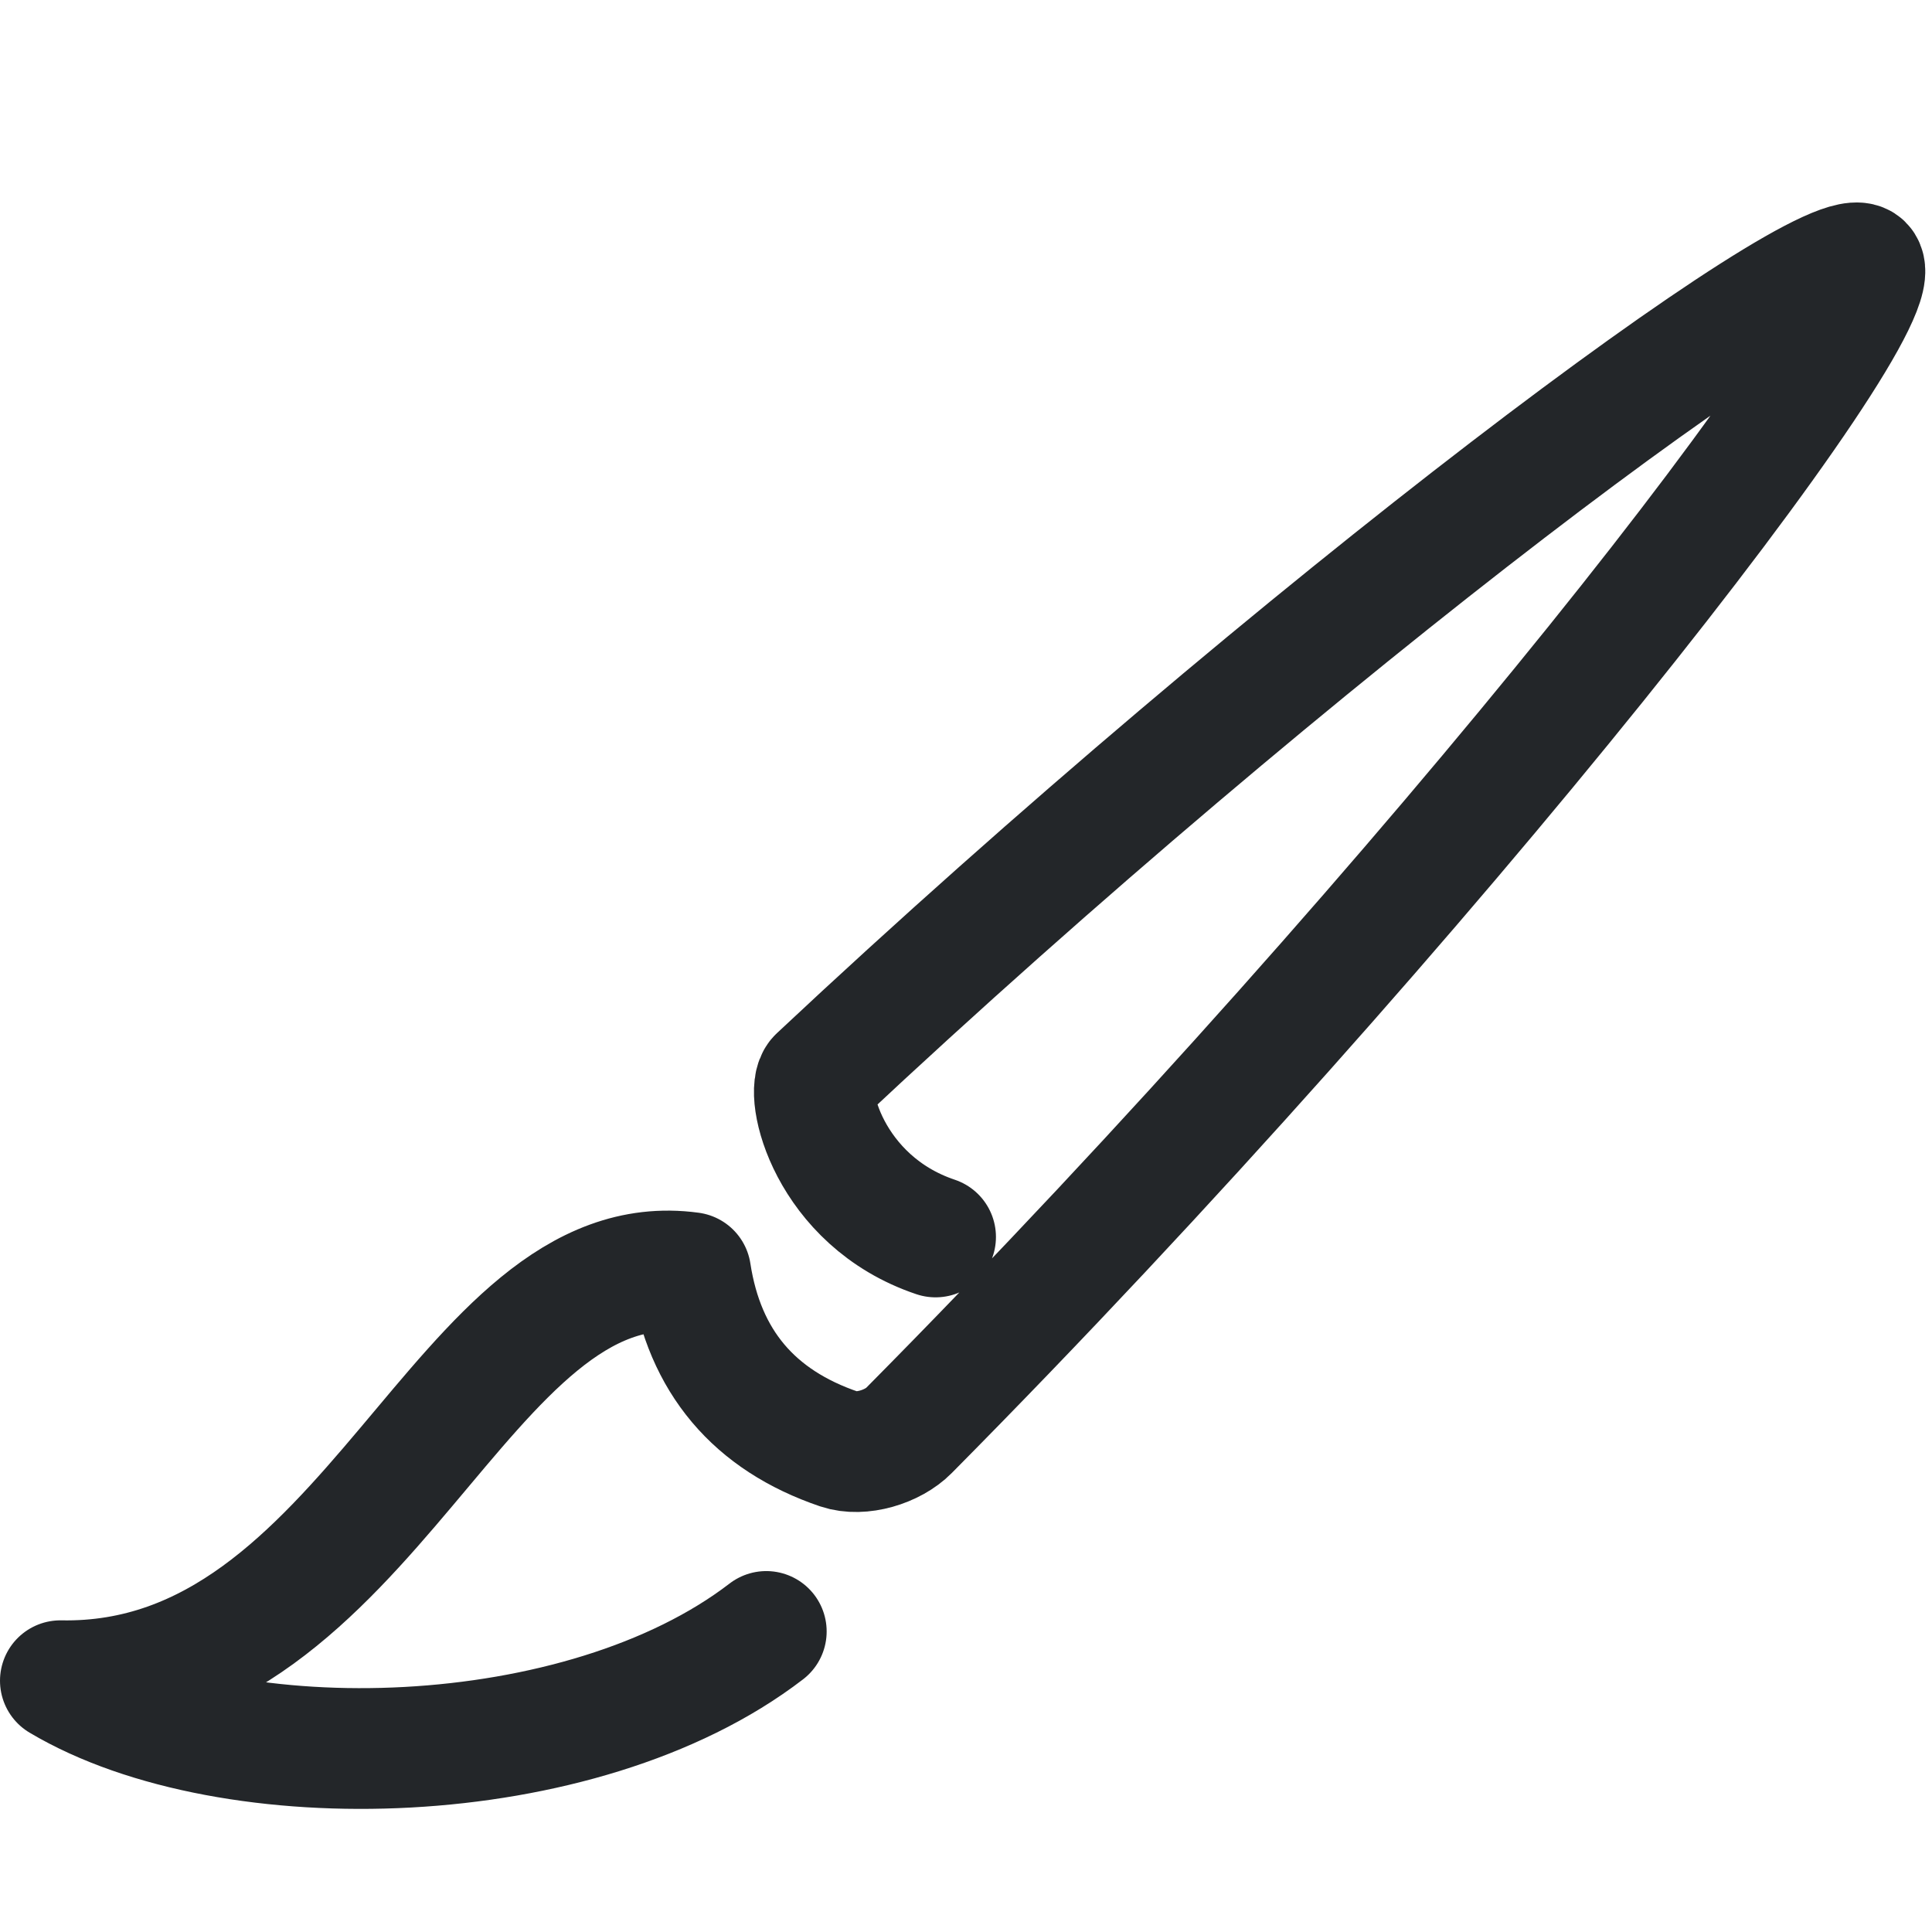
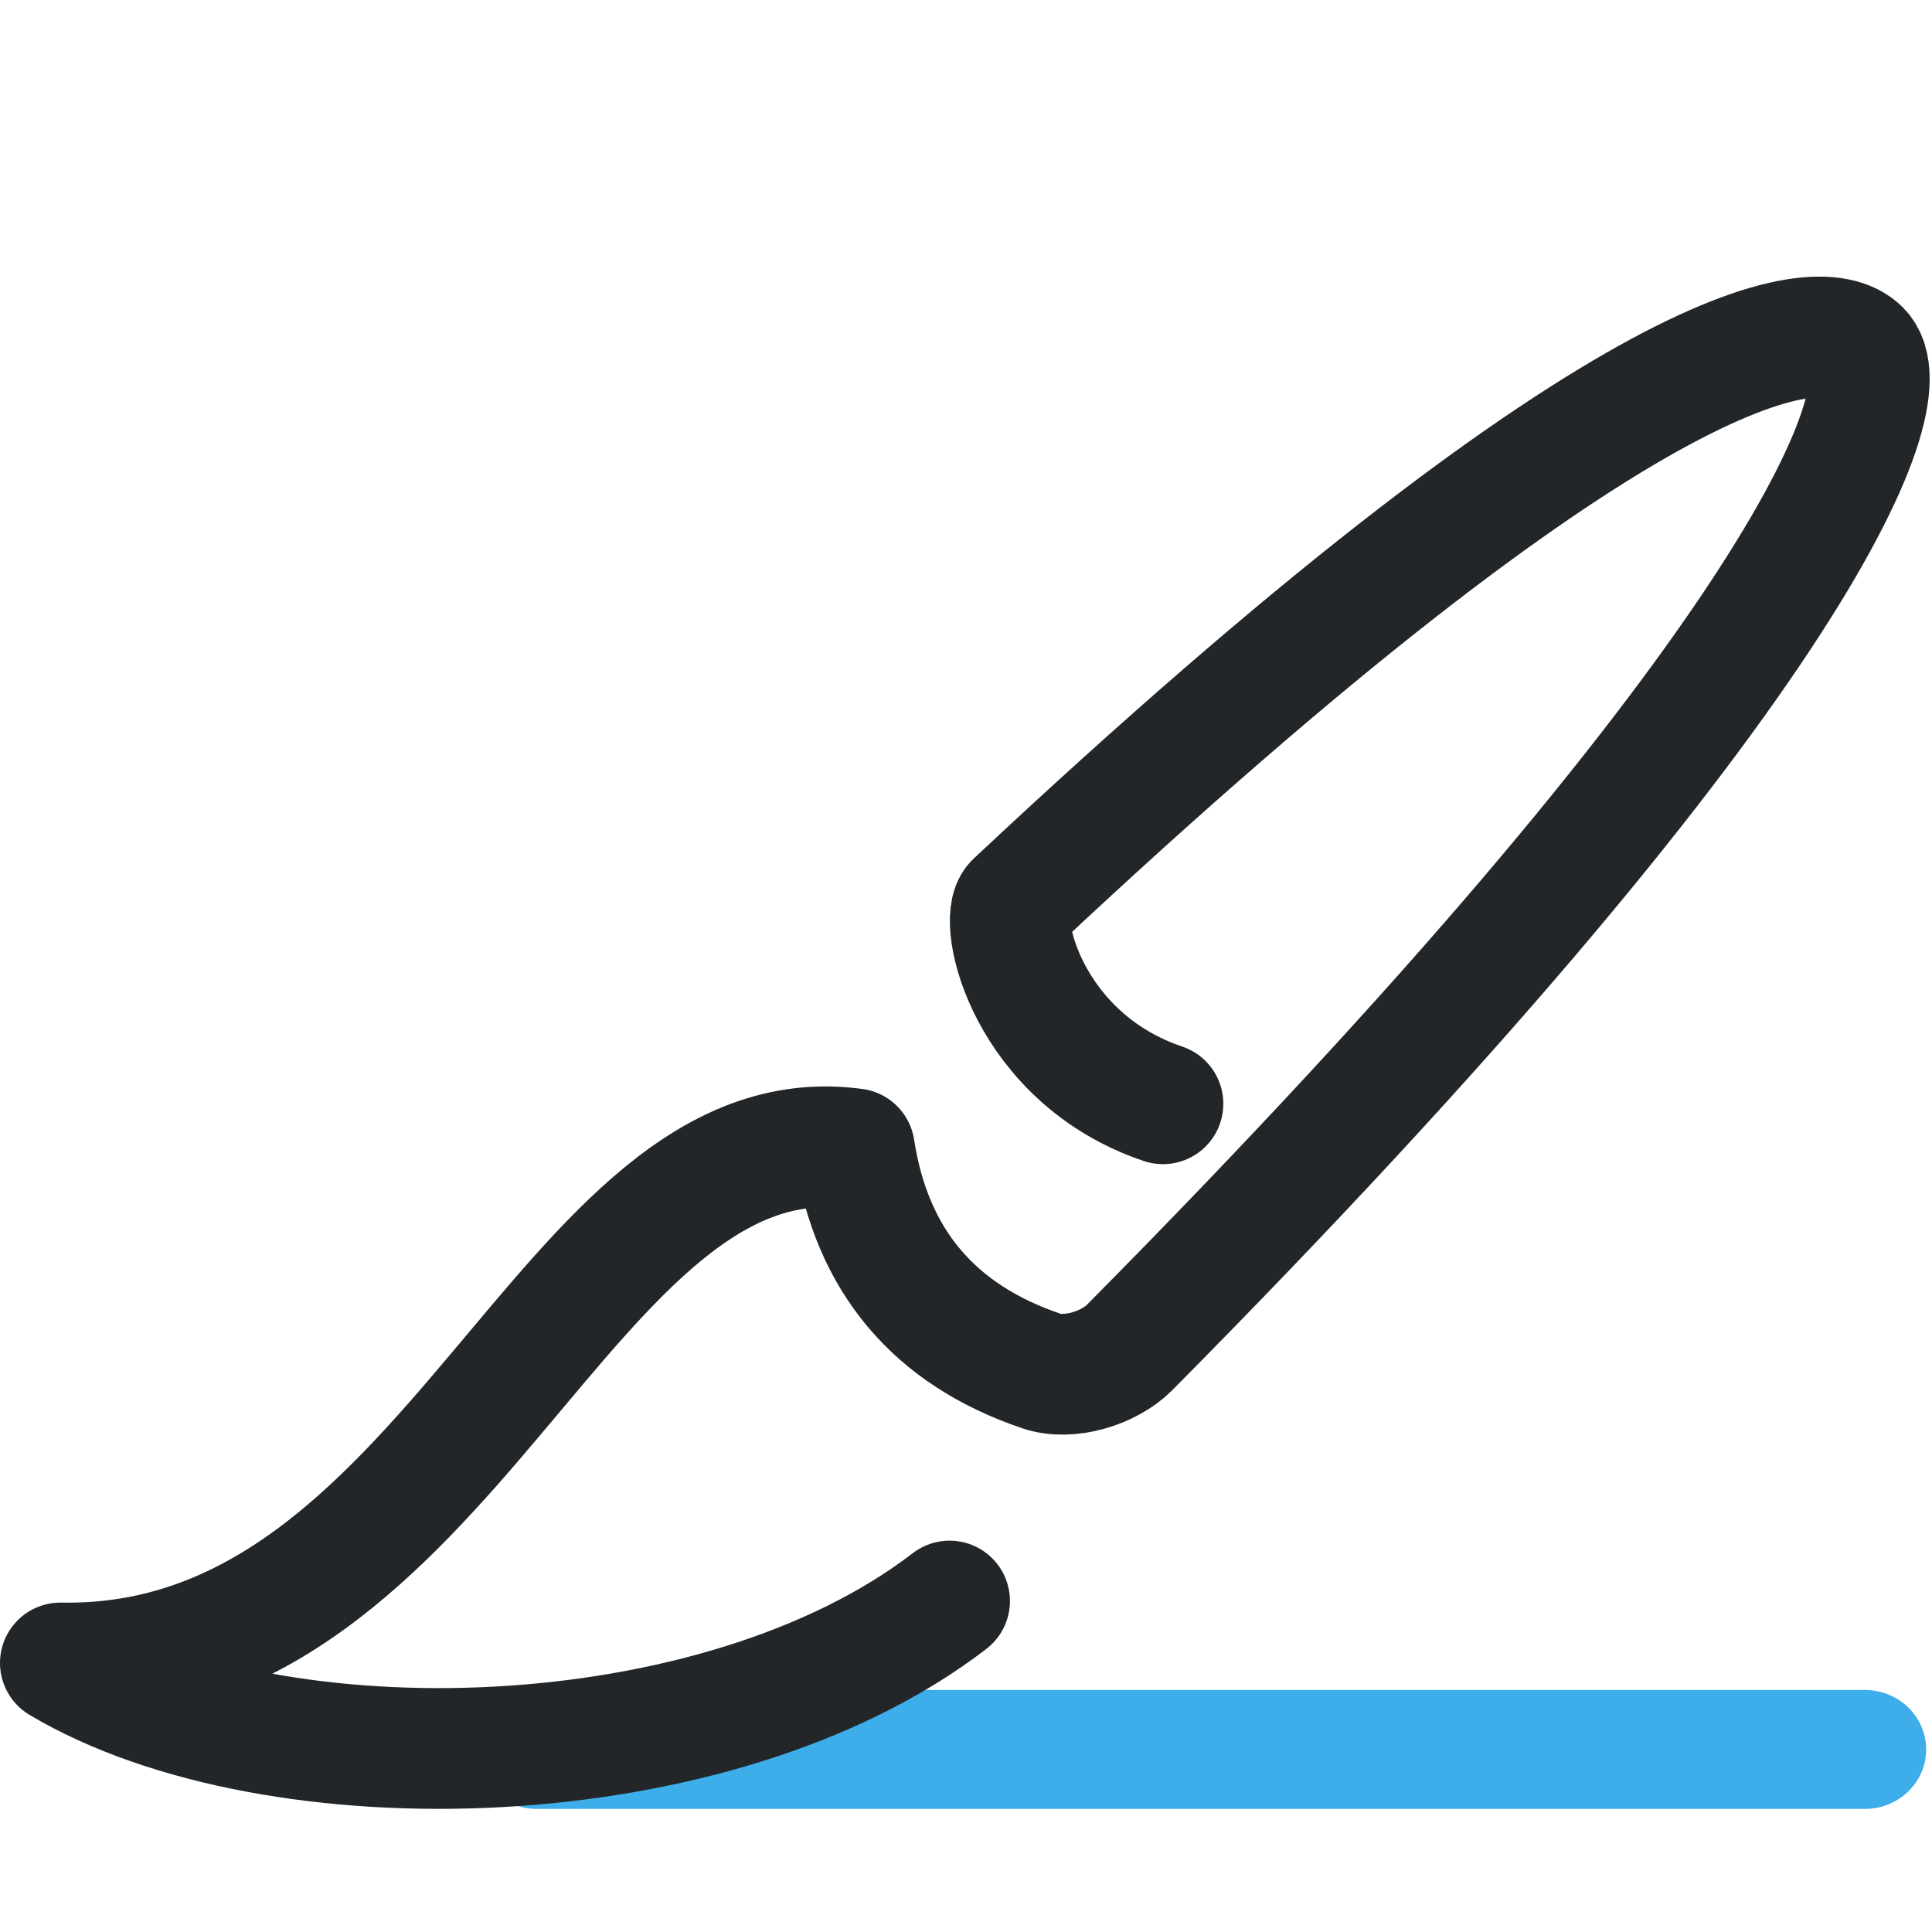
- <svg xmlns="http://www.w3.org/2000/svg" width="16" height="16" viewBox="0 0 16 16" version="1.1" xml:space="preserve">
+ <svg xmlns="http://www.w3.org/2000/svg" width="16" height="16" version="1.1" viewBox="0 0 16 16" xml:space="preserve">
  <defs>
    <style id="current-color-scheme" type="text/css">
     .ColorScheme-Text { color:#232629; }
     .ColorScheme-Highlight { color:#3daee9; }
   </style>
    <style type="text/css">.ColorScheme-Text { color:#232629; }
     .ColorScheme-Highlight { color:#3daee9; }</style>
    <style type="text/css">.ColorScheme-Text { color:#232629; }</style>
    <style type="text/css">
     .ColorScheme-Text { color:#232629; }
     .ColorScheme-Highlight { color:#3daee9; }
   </style>
    <style type="text/css">
     .ColorScheme-Text { color:#232629; }
     .ColorScheme-Highlight { color:#3daee9; }
   </style>
    <style type="text/css">.ColorScheme-Text { color:#232629; }</style>
    <style type="text/css">.ColorScheme-Text { color:#232629; }</style>
    <style type="text/css">
     .ColorScheme-Text { color:#232629; }
     .ColorScheme-Highlight { color:#3daee9; }
   </style>
    <style type="text/css">.ColorScheme-Text { color:#232629; }
     .ColorScheme-Highlight { color:#3daee9; }</style>
    <style type="text/css">.ColorScheme-Text { color:#232629; }</style>
    <style type="text/css">
     .ColorScheme-Text { color:#232629; }
     .ColorScheme-Highlight { color:#3daee9; }
   </style>
    <style type="text/css">
     .ColorScheme-Text { color:#232629; }
     .ColorScheme-Highlight { color:#3daee9; }
   </style>
    <style type="text/css">.ColorScheme-Text { color:#232629; }</style>
    <style type="text/css">.ColorScheme-Text { color:#232629; }</style>
    <style type="text/css">.ColorScheme-Text { color:#232629; }</style>
    <style type="text/css">.ColorScheme-Text { color:#232629; }</style>
    <style type="text/css">
     .ColorScheme-Text { color:#232629; }
     .ColorScheme-Highlight { color:#3daee9; }
   </style>
    <style type="text/css">.ColorScheme-Text { color:#232629; }
     .ColorScheme-Highlight { color:#3daee9; }</style>
    <style type="text/css">.ColorScheme-Text { color:#232629; }</style>
    <style type="text/css">
     .ColorScheme-Text { color:#232629; }
     .ColorScheme-Highlight { color:#3daee9; }
   </style>
    <style type="text/css">
     .ColorScheme-Text { color:#232629; }
     .ColorScheme-Highlight { color:#3daee9; }
   </style>
    <style type="text/css">.ColorScheme-Text { color:#232629; }</style>
    <style type="text/css">.ColorScheme-Text { color:#232629; }</style>
    <style type="text/css">
     .ColorScheme-Text { color:#232629; }
     .ColorScheme-Highlight { color:#3daee9; }
   </style>
    <style type="text/css">.ColorScheme-Text { color:#232629; }
     .ColorScheme-Highlight { color:#3daee9; }</style>
    <style type="text/css">.ColorScheme-Text { color:#232629; }</style>
    <style type="text/css">
     .ColorScheme-Text { color:#232629; }
     .ColorScheme-Highlight { color:#3daee9; }
   </style>
    <style type="text/css">
     .ColorScheme-Text { color:#232629; }
     .ColorScheme-Highlight { color:#3daee9; }
   </style>
    <style type="text/css">.ColorScheme-Text { color:#232629; }</style>
    <style type="text/css">.ColorScheme-Text { color:#232629; }</style>
    <style type="text/css">.ColorScheme-Text { color:#232629; }</style>
    <style type="text/css">.ColorScheme-Text { color:#232629; }</style>
    <style type="text/css">.ColorScheme-Text { color:#232629; }</style>
    <style type="text/css">.ColorScheme-Text { color:#232629; }</style>
    <style type="text/css">.ColorScheme-Text { color:#232629; }</style>
    <style type="text/css">.ColorScheme-Text { color:#232629; }</style>
+     <style type="text/css">
+      .ColorScheme-Text { color:#232629; }
+      .ColorScheme-Highlight { color:#3daee9; }
+    </style>
+     <style type="text/css">.ColorScheme-Text { color:#232629; }
+      .ColorScheme-Highlight { color:#3daee9; }</style>
+     <style type="text/css">.ColorScheme-Text { color:#232629; }</style>
+     <style type="text/css">
+      .ColorScheme-Text { color:#232629; }
+      .ColorScheme-Highlight { color:#3daee9; }
+    </style>
+     <style type="text/css">
+      .ColorScheme-Text { color:#232629; }
+      .ColorScheme-Highlight { color:#3daee9; }
+    </style>
+     <style type="text/css">.ColorScheme-Text { color:#232629; }</style>
+     <style type="text/css">.ColorScheme-Text { color:#232629; }</style>
+     <style type="text/css">
+      .ColorScheme-Text { color:#232629; }
+      .ColorScheme-Highlight { color:#3daee9; }
+    </style>
+     <style type="text/css">.ColorScheme-Text { color:#232629; }
+      .ColorScheme-Highlight { color:#3daee9; }</style>
+     <style type="text/css">.ColorScheme-Text { color:#232629; }</style>
+     <style type="text/css">
+      .ColorScheme-Text { color:#232629; }
+      .ColorScheme-Highlight { color:#3daee9; }
+    </style>
+     <style type="text/css">
+      .ColorScheme-Text { color:#232629; }
+      .ColorScheme-Highlight { color:#3daee9; }
+    </style>
+     <style type="text/css">.ColorScheme-Text { color:#232629; }</style>
+     <style type="text/css">.ColorScheme-Text { color:#232629; }</style>
+     <style type="text/css">.ColorScheme-Text { color:#232629; }</style>
+     <style type="text/css">.ColorScheme-Text { color:#232629; }</style>
+     <style type="text/css">.ColorScheme-Text { color:#232629; }</style>
+     <style type="text/css">.ColorScheme-Text { color:#232629; }</style>
+     <style type="text/css">.ColorScheme-Text { color:#232629; }</style>
+     <style type="text/css">.ColorScheme-Text { color:#232629; }</style>
  </defs>
+   <g transform="translate(-4.5562 -4.0119)">
+     <g transform="translate(-.50304 -1.1108)">
+       <g transform="matrix(.9632 0 0 .96242 .40502 2.1496)" style="stroke-width:1.039">
+         <defs>
+           <style type="text/css">.ColorScheme-Text { color:#232629; }</style>
+           <style type="text/css">.ColorScheme-Text { color:#232629; }</style>
+         </defs>
+       </g>
+     </g>
+     <g transform="matrix(.95273 0 0 -.92481 -35.154 -18.718)" style="stroke-width:1.065">
+       <path class="ColorScheme-Highlight" d="m46.345-40.244h11.546" style="color:#3daee9;fill:none;paint-order:fill markers stroke;stroke-linecap:round;stroke-linejoin:round;stroke-width:1.065;stroke:currentColor" />
+       <g transform="matrix(.9632 0 0 .96242 .40502 2.1496)" style="stroke-width:1.107">
+         <defs>
+           <style type="text/css">.ColorScheme-Text { color:#232629; }</style>
+           <style type="text/css">.ColorScheme-Text { color:#232629; }</style>
+         </defs>
+       </g>
+     </g>
+   </g>
  <g transform="translate(-.50304 -1.1108)">
    <g transform="matrix(.9632 0 0 .96242 .40502 2.1496)" style="stroke-width:1.039">
      <defs>
        <style type="text/css">.ColorScheme-Text { color:#232629; }</style>
        <style type="text/css">.ColorScheme-Text { color:#232629; }</style>
      </defs>
    </g>
  </g>
-   <path d="m6.346 13.511c-1.529 1.176-4.44 1.245-5.846.408 2.58.048 3.318-3.64 5.22-3.38.113.735.524 1.222 1.231 1.462.181.061.443-.019.577-.155 4.325-4.365 8.209-9.344 7.899-9.653-.277-.277-4.69 3.015-8.651 6.728-.122.115.082 1.024.972 1.323" style="fill:none;paint-order:markers fill stroke;stroke-dashoffset:.5;stroke-linecap:round;stroke-linejoin:round;stroke:#232629" />
+   <path d="m7.864 13.259c-1.926 1.482-5.593 1.568-7.364.513 3.251.06 4.18-4.586 6.576-4.258.143.926.66 1.54 1.551 1.841.228.077.558-.025.727-.195 5.448-5.498 6.442-7.871 6.051-8.261-.349-.349-2.008-.102-6.998 4.575-.154.144.103 1.289 1.224 1.667" style="fill:none;paint-order:markers fill stroke;stroke-dashoffset:.5;stroke-linecap:round;stroke-linejoin:round;stroke:#232629" />
</svg>
